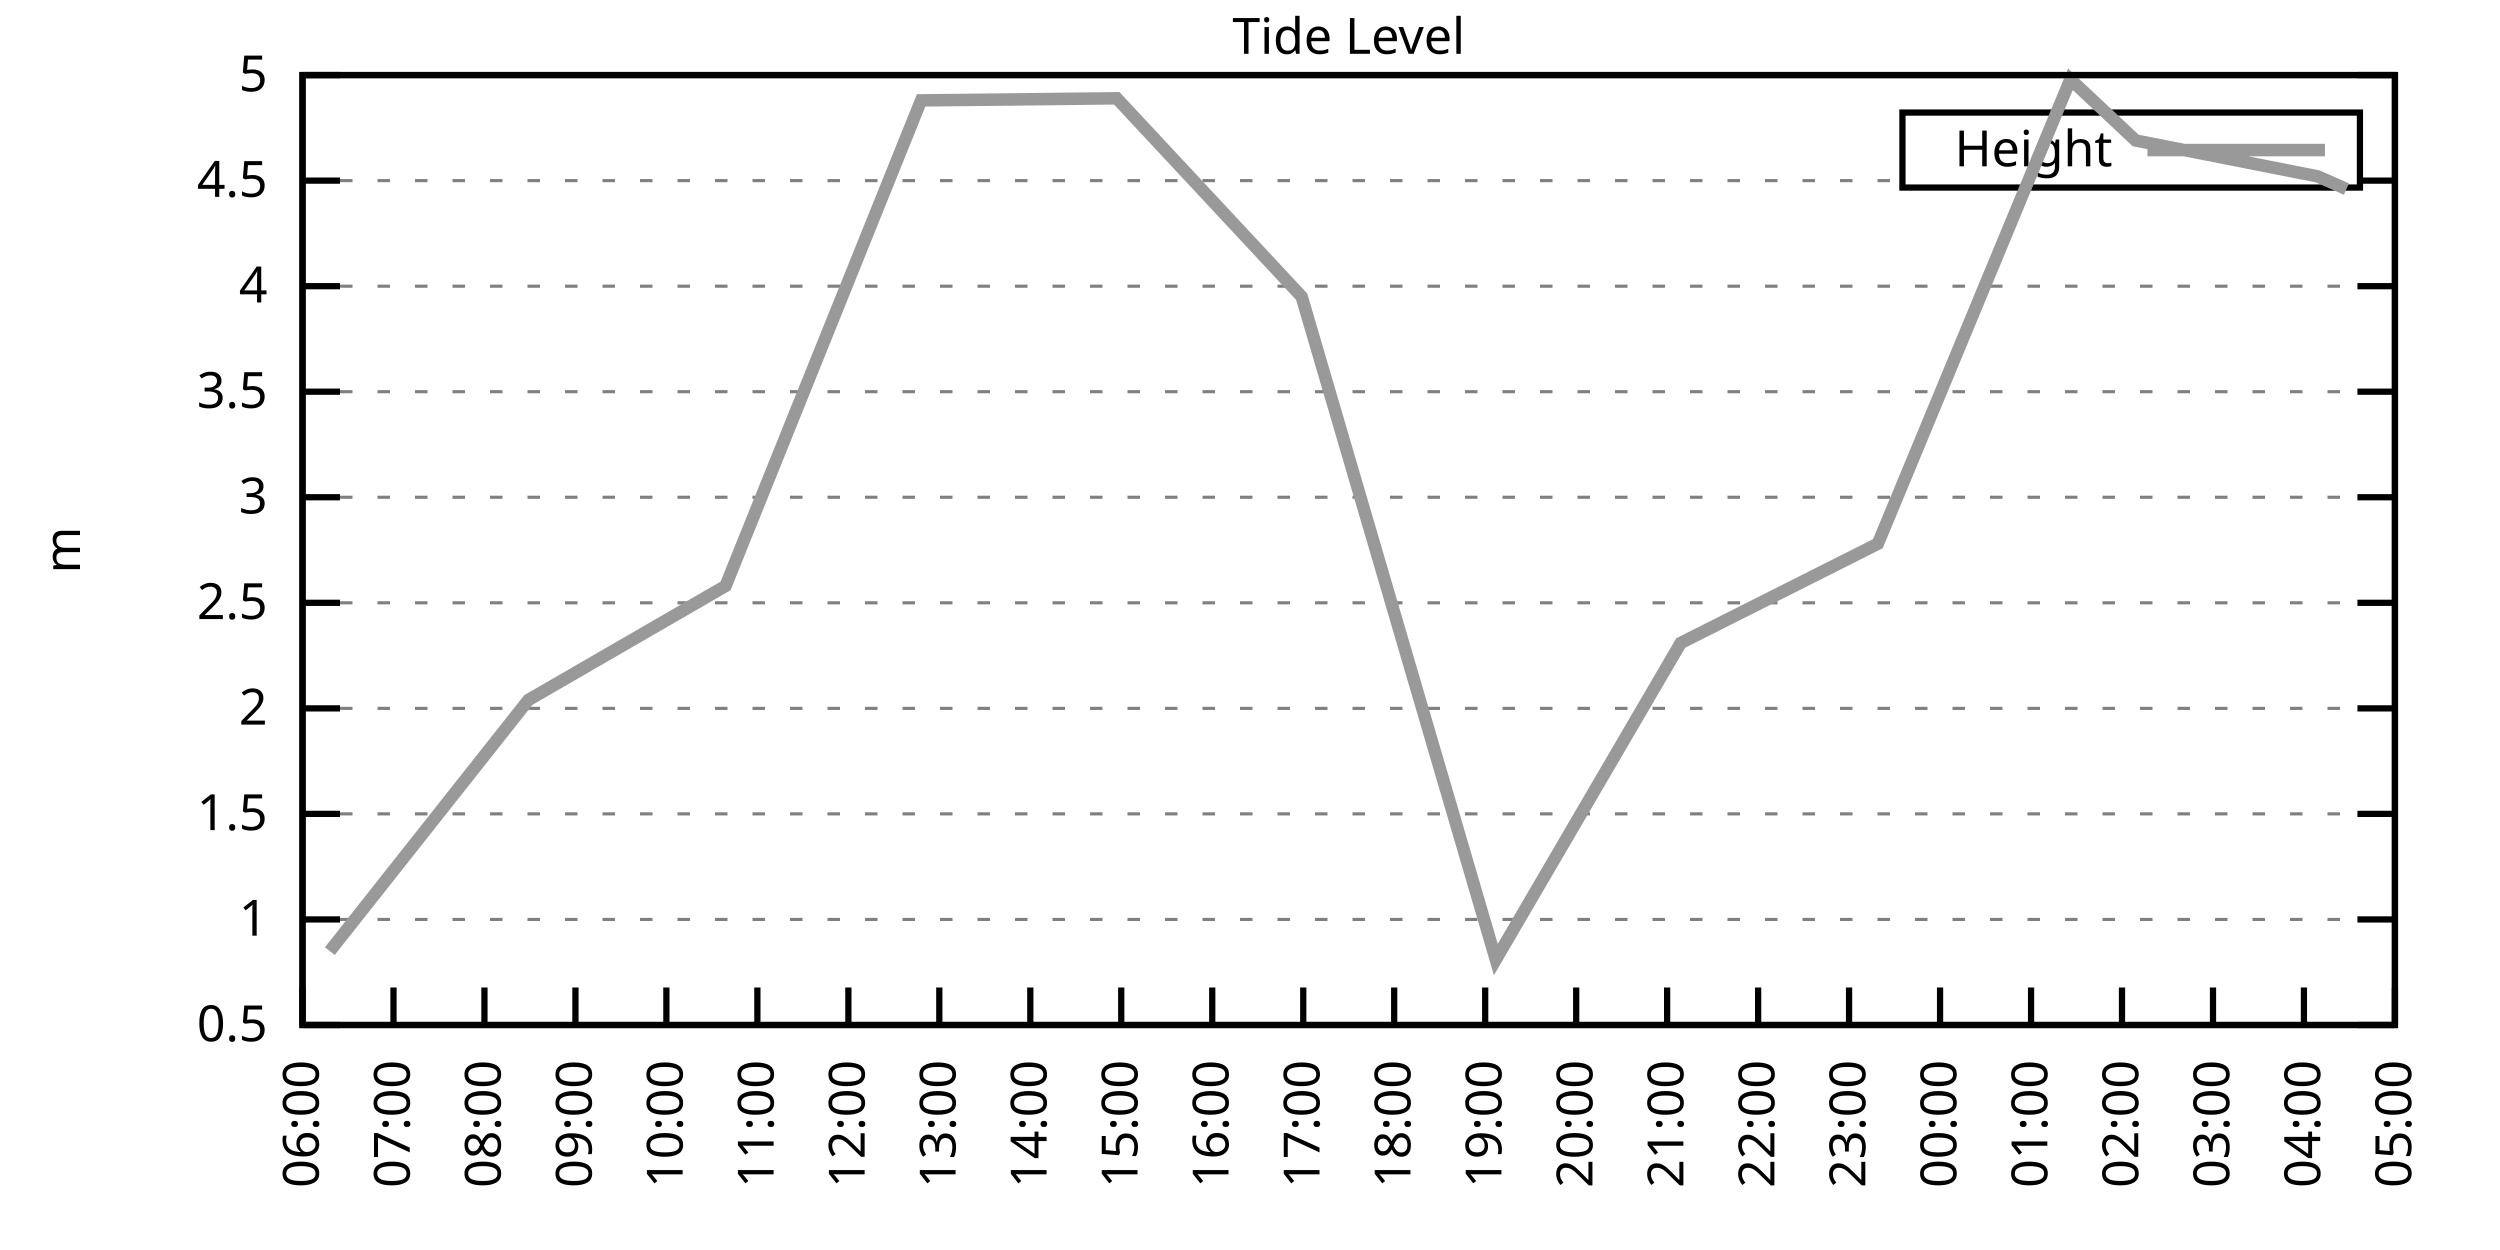
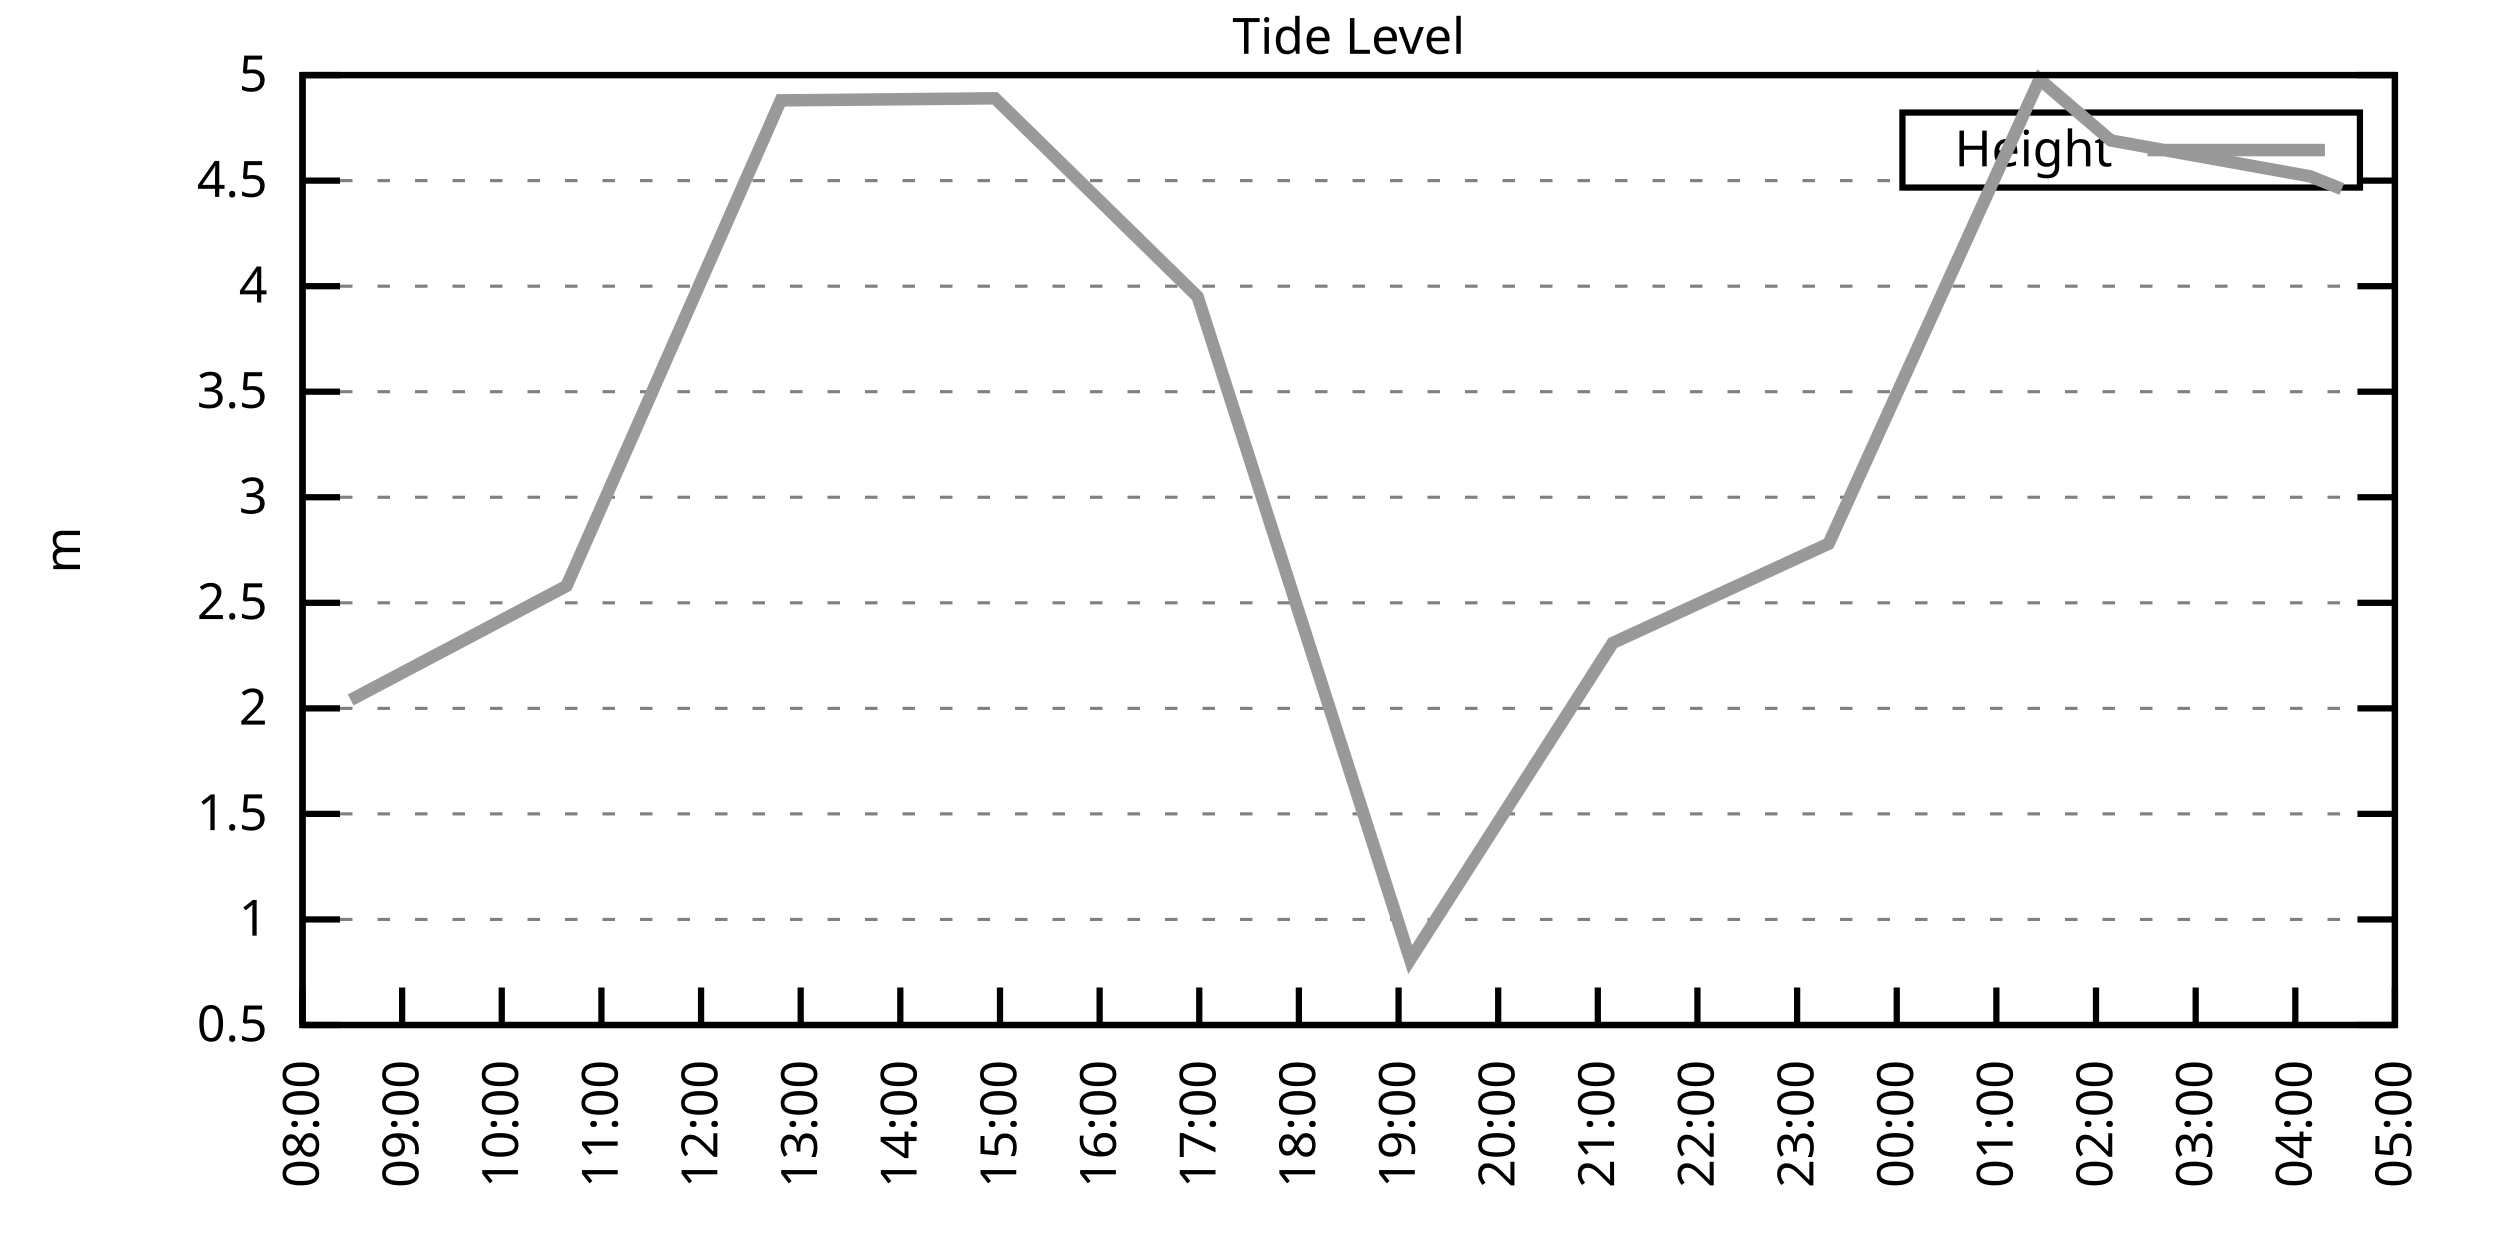
<svg xmlns="http://www.w3.org/2000/svg" xmlns:xlink="http://www.w3.org/1999/xlink" width="400" height="200" viewBox="0 0 400 200">
  <g id="gnuplot_canvas">
    <rect x="0" y="0" width="400" height="200" fill="none" />
    <defs>
      <circle id="gpDot" r="0.5" stroke-width="0.5" stroke="currentColor" />
      <path id="gpPt0" stroke-width="0.333" stroke="currentColor" d="M-1,0 h2 M0,-1 v2" />
      <path id="gpPt1" stroke-width="0.333" stroke="currentColor" d="M-1,-1 L1,1 M1,-1 L-1,1" />
      <path id="gpPt2" stroke-width="0.333" stroke="currentColor" d="M-1,0 L1,0 M0,-1 L0,1 M-1,-1 L1,1 M-1,1 L1,-1" />
      <rect id="gpPt3" stroke-width="0.333" stroke="currentColor" x="-1" y="-1" width="2" height="2" />
      <rect id="gpPt4" stroke-width="0.333" stroke="currentColor" fill="currentColor" x="-1" y="-1" width="2" height="2" />
      <circle id="gpPt5" stroke-width="0.333" stroke="currentColor" cx="0" cy="0" r="1" />
      <use xlink:href="#gpPt5" id="gpPt6" fill="currentColor" stroke="none" />
      <path id="gpPt7" stroke-width="0.333" stroke="currentColor" d="M0,-1.33 L-1.33,0.67 L1.33,0.67 z" />
      <use xlink:href="#gpPt7" id="gpPt8" fill="currentColor" stroke="none" />
      <use xlink:href="#gpPt7" id="gpPt9" stroke="currentColor" transform="rotate(180)" />
      <use xlink:href="#gpPt9" id="gpPt10" fill="currentColor" stroke="none" />
      <use xlink:href="#gpPt3" id="gpPt11" stroke="currentColor" transform="rotate(45)" />
      <use xlink:href="#gpPt11" id="gpPt12" fill="currentColor" stroke="none" />
      <path id="gpPt13" stroke-width="0.333" stroke="currentColor" d="M0,1.330 L1.265,0.411 L0.782,-1.067 L-0.782,-1.076 L-1.265,0.411 z" />
      <use xlink:href="#gpPt13" id="gpPt14" fill="currentColor" stroke="none" />
      <filter id="textbox" filterUnits="objectBoundingBox" x="0" y="0" height="1" width="1">
        <feFlood flood-color="white" flood-opacity="1" result="bgnd" />
        <feComposite in="SourceGraphic" in2="bgnd" operator="atop" />
      </filter>
      <filter id="greybox" filterUnits="objectBoundingBox" x="0" y="0" height="1" width="1">
        <feFlood flood-color="lightgrey" flood-opacity="1" result="grey" />
        <feComposite in="SourceGraphic" in2="grey" operator="atop" />
      </filter>
    </defs>
    <g fill="none" color="white" stroke="currentColor" stroke-width="1.00" stroke-linecap="butt" stroke-linejoin="miter">
</g>
    <g fill="none" color="black" stroke="currentColor" stroke-width="1.00" stroke-linecap="butt" stroke-linejoin="miter">
      <g stroke="none" shape-rendering="crispEdges">
        <polygon fill="rgb(255, 255, 255)" points="48.40,164.00 383.18,164.00 383.18,12.02 48.40,12.02 " />
      </g>
    </g>
    <g fill="none" color="black" stroke="currentColor" stroke-width="1.00" stroke-linecap="butt" stroke-linejoin="miter">
</g>
    <g fill="none" color="black" stroke="black" stroke-width="0.50" stroke-linecap="butt" stroke-linejoin="miter">
</g>
    <g fill="none" color="gray" stroke="currentColor" stroke-width="0.50" stroke-linecap="butt" stroke-linejoin="miter">
      <path stroke="gray" stroke-dasharray="2,4" class="gridline" d="M48.40,164.00 L383.19,164.00  " />
    </g>
    <g fill="none" color="gray" stroke="gray" stroke-width="1.00" stroke-linecap="butt" stroke-linejoin="miter">
</g>
    <g fill="none" color="black" stroke="currentColor" stroke-width="1.00" stroke-linecap="butt" stroke-linejoin="miter">
      <path stroke="black" d="M48.40,164.00 L54.40,164.00 M383.19,164.00 L377.19,164.00  " />
      <g transform="translate(42.80,166.60)" stroke="none" fill="black" font-family="Sans" font-size="8.00" text-anchor="end">
        <text>
          <tspan font-family="Sans"> 0.5</tspan>
        </text>
      </g>
    </g>
    <g fill="none" color="black" stroke="currentColor" stroke-width="1.00" stroke-linecap="butt" stroke-linejoin="miter">
</g>
    <g fill="none" color="black" stroke="black" stroke-width="0.50" stroke-linecap="butt" stroke-linejoin="miter">
</g>
    <g fill="none" color="gray" stroke="currentColor" stroke-width="0.50" stroke-linecap="butt" stroke-linejoin="miter">
      <path stroke="gray" stroke-dasharray="2,4" class="gridline" d="M48.40,147.11 L383.19,147.11  " />
    </g>
    <g fill="none" color="gray" stroke="gray" stroke-width="1.00" stroke-linecap="butt" stroke-linejoin="miter">
</g>
    <g fill="none" color="black" stroke="currentColor" stroke-width="1.00" stroke-linecap="butt" stroke-linejoin="miter">
      <path stroke="black" d="M48.40,147.11 L54.40,147.11 M383.19,147.11 L377.19,147.11  " />
      <g transform="translate(42.80,149.71)" stroke="none" fill="black" font-family="Sans" font-size="8.00" text-anchor="end">
        <text>
          <tspan font-family="Sans"> 1</tspan>
        </text>
      </g>
    </g>
    <g fill="none" color="black" stroke="currentColor" stroke-width="1.00" stroke-linecap="butt" stroke-linejoin="miter">
</g>
    <g fill="none" color="black" stroke="black" stroke-width="0.50" stroke-linecap="butt" stroke-linejoin="miter">
</g>
    <g fill="none" color="gray" stroke="currentColor" stroke-width="0.50" stroke-linecap="butt" stroke-linejoin="miter">
      <path stroke="gray" stroke-dasharray="2,4" class="gridline" d="M48.40,130.22 L383.19,130.22  " />
    </g>
    <g fill="none" color="gray" stroke="gray" stroke-width="1.00" stroke-linecap="butt" stroke-linejoin="miter">
</g>
    <g fill="none" color="black" stroke="currentColor" stroke-width="1.00" stroke-linecap="butt" stroke-linejoin="miter">
      <path stroke="black" d="M48.40,130.22 L54.40,130.22 M383.19,130.22 L377.19,130.22  " />
      <g transform="translate(42.80,132.82)" stroke="none" fill="black" font-family="Sans" font-size="8.00" text-anchor="end">
        <text>
          <tspan font-family="Sans"> 1.5</tspan>
        </text>
      </g>
    </g>
    <g fill="none" color="black" stroke="currentColor" stroke-width="1.00" stroke-linecap="butt" stroke-linejoin="miter">
</g>
    <g fill="none" color="black" stroke="black" stroke-width="0.50" stroke-linecap="butt" stroke-linejoin="miter">
</g>
    <g fill="none" color="gray" stroke="currentColor" stroke-width="0.50" stroke-linecap="butt" stroke-linejoin="miter">
      <path stroke="gray" stroke-dasharray="2,4" class="gridline" d="M48.40,113.34 L383.19,113.34  " />
    </g>
    <g fill="none" color="gray" stroke="gray" stroke-width="1.00" stroke-linecap="butt" stroke-linejoin="miter">
</g>
    <g fill="none" color="black" stroke="currentColor" stroke-width="1.00" stroke-linecap="butt" stroke-linejoin="miter">
      <path stroke="black" d="M48.40,113.34 L54.40,113.34 M383.19,113.34 L377.19,113.34  " />
      <g transform="translate(42.80,115.94)" stroke="none" fill="black" font-family="Sans" font-size="8.00" text-anchor="end">
        <text>
          <tspan font-family="Sans"> 2</tspan>
        </text>
      </g>
    </g>
    <g fill="none" color="black" stroke="currentColor" stroke-width="1.00" stroke-linecap="butt" stroke-linejoin="miter">
</g>
    <g fill="none" color="black" stroke="black" stroke-width="0.50" stroke-linecap="butt" stroke-linejoin="miter">
</g>
    <g fill="none" color="gray" stroke="currentColor" stroke-width="0.50" stroke-linecap="butt" stroke-linejoin="miter">
      <path stroke="gray" stroke-dasharray="2,4" class="gridline" d="M48.40,96.45 L383.19,96.45  " />
    </g>
    <g fill="none" color="gray" stroke="gray" stroke-width="1.00" stroke-linecap="butt" stroke-linejoin="miter">
</g>
    <g fill="none" color="black" stroke="currentColor" stroke-width="1.00" stroke-linecap="butt" stroke-linejoin="miter">
      <path stroke="black" d="M48.40,96.45 L54.40,96.45 M383.19,96.45 L377.19,96.45  " />
      <g transform="translate(42.80,99.05)" stroke="none" fill="black" font-family="Sans" font-size="8.00" text-anchor="end">
        <text>
          <tspan font-family="Sans"> 2.5</tspan>
        </text>
      </g>
    </g>
    <g fill="none" color="black" stroke="currentColor" stroke-width="1.00" stroke-linecap="butt" stroke-linejoin="miter">
</g>
    <g fill="none" color="black" stroke="black" stroke-width="0.50" stroke-linecap="butt" stroke-linejoin="miter">
</g>
    <g fill="none" color="gray" stroke="currentColor" stroke-width="0.50" stroke-linecap="butt" stroke-linejoin="miter">
      <path stroke="gray" stroke-dasharray="2,4" class="gridline" d="M48.40,79.56 L383.19,79.56  " />
    </g>
    <g fill="none" color="gray" stroke="gray" stroke-width="1.00" stroke-linecap="butt" stroke-linejoin="miter">
</g>
    <g fill="none" color="black" stroke="currentColor" stroke-width="1.00" stroke-linecap="butt" stroke-linejoin="miter">
      <path stroke="black" d="M48.40,79.56 L54.40,79.56 M383.19,79.56 L377.19,79.56  " />
      <g transform="translate(42.80,82.16)" stroke="none" fill="black" font-family="Sans" font-size="8.00" text-anchor="end">
        <text>
          <tspan font-family="Sans"> 3</tspan>
        </text>
      </g>
    </g>
    <g fill="none" color="black" stroke="currentColor" stroke-width="1.00" stroke-linecap="butt" stroke-linejoin="miter">
</g>
    <g fill="none" color="black" stroke="black" stroke-width="0.50" stroke-linecap="butt" stroke-linejoin="miter">
</g>
    <g fill="none" color="gray" stroke="currentColor" stroke-width="0.50" stroke-linecap="butt" stroke-linejoin="miter">
      <path stroke="gray" stroke-dasharray="2,4" class="gridline" d="M48.40,62.67 L383.19,62.67  " />
    </g>
    <g fill="none" color="gray" stroke="gray" stroke-width="1.00" stroke-linecap="butt" stroke-linejoin="miter">
</g>
    <g fill="none" color="black" stroke="currentColor" stroke-width="1.00" stroke-linecap="butt" stroke-linejoin="miter">
      <path stroke="black" d="M48.40,62.67 L54.40,62.67 M383.19,62.67 L377.19,62.67  " />
      <g transform="translate(42.80,65.27)" stroke="none" fill="black" font-family="Sans" font-size="8.00" text-anchor="end">
        <text>
          <tspan font-family="Sans"> 3.5</tspan>
        </text>
      </g>
    </g>
    <g fill="none" color="black" stroke="currentColor" stroke-width="1.00" stroke-linecap="butt" stroke-linejoin="miter">
</g>
    <g fill="none" color="black" stroke="black" stroke-width="0.50" stroke-linecap="butt" stroke-linejoin="miter">
</g>
    <g fill="none" color="gray" stroke="currentColor" stroke-width="0.50" stroke-linecap="butt" stroke-linejoin="miter">
      <path stroke="gray" stroke-dasharray="2,4" class="gridline" d="M48.40,45.79 L383.19,45.79  " />
    </g>
    <g fill="none" color="gray" stroke="gray" stroke-width="1.00" stroke-linecap="butt" stroke-linejoin="miter">
</g>
    <g fill="none" color="black" stroke="currentColor" stroke-width="1.00" stroke-linecap="butt" stroke-linejoin="miter">
      <path stroke="black" d="M48.40,45.79 L54.40,45.79 M383.19,45.79 L377.19,45.79  " />
      <g transform="translate(42.80,48.39)" stroke="none" fill="black" font-family="Sans" font-size="8.00" text-anchor="end">
        <text>
          <tspan font-family="Sans"> 4</tspan>
        </text>
      </g>
    </g>
    <g fill="none" color="black" stroke="currentColor" stroke-width="1.00" stroke-linecap="butt" stroke-linejoin="miter">
</g>
    <g fill="none" color="black" stroke="black" stroke-width="0.50" stroke-linecap="butt" stroke-linejoin="miter">
</g>
    <g fill="none" color="gray" stroke="currentColor" stroke-width="0.50" stroke-linecap="butt" stroke-linejoin="miter">
      <path stroke="gray" stroke-dasharray="2,4" class="gridline" d="M48.40,28.90 L304.39,28.90 M377.59,28.90 L383.19,28.90  " />
    </g>
    <g fill="none" color="gray" stroke="gray" stroke-width="1.00" stroke-linecap="butt" stroke-linejoin="miter">
</g>
    <g fill="none" color="black" stroke="currentColor" stroke-width="1.00" stroke-linecap="butt" stroke-linejoin="miter">
      <path stroke="black" d="M48.40,28.90 L54.40,28.90 M383.19,28.90 L377.19,28.90  " />
      <g transform="translate(42.80,31.50)" stroke="none" fill="black" font-family="Sans" font-size="8.00" text-anchor="end">
        <text>
          <tspan font-family="Sans"> 4.5</tspan>
        </text>
      </g>
    </g>
    <g fill="none" color="black" stroke="currentColor" stroke-width="1.00" stroke-linecap="butt" stroke-linejoin="miter">
</g>
    <g fill="none" color="black" stroke="black" stroke-width="0.50" stroke-linecap="butt" stroke-linejoin="miter">
</g>
    <g fill="none" color="gray" stroke="currentColor" stroke-width="0.50" stroke-linecap="butt" stroke-linejoin="miter">
      <path stroke="gray" stroke-dasharray="2,4" class="gridline" d="M48.40,12.01 L383.19,12.01  " />
    </g>
    <g fill="none" color="gray" stroke="gray" stroke-width="1.00" stroke-linecap="butt" stroke-linejoin="miter">
</g>
    <g fill="none" color="black" stroke="currentColor" stroke-width="1.00" stroke-linecap="butt" stroke-linejoin="miter">
      <path stroke="black" d="M48.40,12.01 L54.40,12.01 M383.19,12.01 L377.19,12.01  " />
      <g transform="translate(42.80,14.61)" stroke="none" fill="black" font-family="Sans" font-size="8.00" text-anchor="end">
        <text>
          <tspan font-family="Sans"> 5</tspan>
        </text>
      </g>
    </g>
    <g fill="none" color="black" stroke="currentColor" stroke-width="1.00" stroke-linecap="butt" stroke-linejoin="miter">
      <path stroke="black" d="M48.40,164.00 L48.40,158.00  " />
      <g transform="translate(51.00,169.60) rotate(270.00)" stroke="none" fill="black" font-family="Sans" font-size="8.00" text-anchor="end">
        <text>
-           <tspan font-family="Sans">06:00</tspan>
-         </text>
-       </g>
-     </g>
-     <g fill="none" color="black" stroke="currentColor" stroke-width="1.00" stroke-linecap="butt" stroke-linejoin="miter">
-       <path stroke="black" d="M62.96,164.00 L62.96,158.00  " />
-       <g transform="translate(65.56,169.60) rotate(270.00)" stroke="none" fill="black" font-family="Sans" font-size="8.00" text-anchor="end">
-         <text>
-           <tspan font-family="Sans">07:00</tspan>
-         </text>
-       </g>
-     </g>
-     <g fill="none" color="black" stroke="currentColor" stroke-width="1.00" stroke-linecap="butt" stroke-linejoin="miter">
-       <path stroke="black" d="M77.51,164.00 L77.51,158.00  " />
-       <g transform="translate(80.11,169.60) rotate(270.00)" stroke="none" fill="black" font-family="Sans" font-size="8.00" text-anchor="end">
-         <text>
          <tspan font-family="Sans">08:00</tspan>
        </text>
      </g>
    </g>
    <g fill="none" color="black" stroke="currentColor" stroke-width="1.00" stroke-linecap="butt" stroke-linejoin="miter">
-       <path stroke="black" d="M92.07,164.00 L92.07,158.00  " />
-       <g transform="translate(94.67,169.60) rotate(270.00)" stroke="none" fill="black" font-family="Sans" font-size="8.00" text-anchor="end">
+       <path stroke="black" d="M64.34,164.00 L64.34,158.00  " />
+       <g transform="translate(66.94,169.60) rotate(270.00)" stroke="none" fill="black" font-family="Sans" font-size="8.00" text-anchor="end">
        <text>
          <tspan font-family="Sans">09:00</tspan>
        </text>
      </g>
    </g>
    <g fill="none" color="black" stroke="currentColor" stroke-width="1.00" stroke-linecap="butt" stroke-linejoin="miter">
-       <path stroke="black" d="M106.62,164.00 L106.62,158.00  " />
-       <g transform="translate(109.22,169.60) rotate(270.00)" stroke="none" fill="black" font-family="Sans" font-size="8.00" text-anchor="end">
+       <path stroke="black" d="M80.28,164.00 L80.28,158.00  " />
+       <g transform="translate(82.88,169.60) rotate(270.00)" stroke="none" fill="black" font-family="Sans" font-size="8.00" text-anchor="end">
        <text>
          <tspan font-family="Sans">10:00</tspan>
        </text>
      </g>
    </g>
    <g fill="none" color="black" stroke="currentColor" stroke-width="1.00" stroke-linecap="butt" stroke-linejoin="miter">
-       <path stroke="black" d="M121.18,164.00 L121.18,158.00  " />
-       <g transform="translate(123.78,169.60) rotate(270.00)" stroke="none" fill="black" font-family="Sans" font-size="8.00" text-anchor="end">
+       <path stroke="black" d="M96.23,164.00 L96.23,158.00  " />
+       <g transform="translate(98.83,169.60) rotate(270.00)" stroke="none" fill="black" font-family="Sans" font-size="8.00" text-anchor="end">
        <text>
          <tspan font-family="Sans">11:00</tspan>
        </text>
      </g>
    </g>
    <g fill="none" color="black" stroke="currentColor" stroke-width="1.00" stroke-linecap="butt" stroke-linejoin="miter">
-       <path stroke="black" d="M135.74,164.00 L135.74,158.00  " />
-       <g transform="translate(138.34,169.60) rotate(270.00)" stroke="none" fill="black" font-family="Sans" font-size="8.00" text-anchor="end">
+       <path stroke="black" d="M112.17,164.00 L112.17,158.00  " />
+       <g transform="translate(114.77,169.60) rotate(270.00)" stroke="none" fill="black" font-family="Sans" font-size="8.00" text-anchor="end">
        <text>
          <tspan font-family="Sans">12:00</tspan>
        </text>
      </g>
    </g>
    <g fill="none" color="black" stroke="currentColor" stroke-width="1.00" stroke-linecap="butt" stroke-linejoin="miter">
-       <path stroke="black" d="M150.29,164.00 L150.29,158.00  " />
-       <g transform="translate(152.89,169.60) rotate(270.00)" stroke="none" fill="black" font-family="Sans" font-size="8.00" text-anchor="end">
+       <path stroke="black" d="M128.11,164.00 L128.11,158.00  " />
+       <g transform="translate(130.71,169.60) rotate(270.00)" stroke="none" fill="black" font-family="Sans" font-size="8.00" text-anchor="end">
        <text>
          <tspan font-family="Sans">13:00</tspan>
        </text>
      </g>
    </g>
    <g fill="none" color="black" stroke="currentColor" stroke-width="1.00" stroke-linecap="butt" stroke-linejoin="miter">
-       <path stroke="black" d="M164.85,164.00 L164.85,158.00  " />
-       <g transform="translate(167.45,169.60) rotate(270.00)" stroke="none" fill="black" font-family="Sans" font-size="8.00" text-anchor="end">
+       <path stroke="black" d="M144.05,164.00 L144.05,158.00  " />
+       <g transform="translate(146.65,169.60) rotate(270.00)" stroke="none" fill="black" font-family="Sans" font-size="8.00" text-anchor="end">
        <text>
          <tspan font-family="Sans">14:00</tspan>
        </text>
      </g>
    </g>
    <g fill="none" color="black" stroke="currentColor" stroke-width="1.00" stroke-linecap="butt" stroke-linejoin="miter">
-       <path stroke="black" d="M179.40,164.00 L179.40,158.00  " />
-       <g transform="translate(182.00,169.60) rotate(270.00)" stroke="none" fill="black" font-family="Sans" font-size="8.00" text-anchor="end">
+       <path stroke="black" d="M160.00,164.00 L160.00,158.00  " />
+       <g transform="translate(162.60,169.60) rotate(270.00)" stroke="none" fill="black" font-family="Sans" font-size="8.00" text-anchor="end">
        <text>
          <tspan font-family="Sans">15:00</tspan>
        </text>
      </g>
    </g>
    <g fill="none" color="black" stroke="currentColor" stroke-width="1.00" stroke-linecap="butt" stroke-linejoin="miter">
-       <path stroke="black" d="M193.96,164.00 L193.96,158.00  " />
-       <g transform="translate(196.56,169.60) rotate(270.00)" stroke="none" fill="black" font-family="Sans" font-size="8.00" text-anchor="end">
+       <path stroke="black" d="M175.94,164.00 L175.94,158.00  " />
+       <g transform="translate(178.54,169.60) rotate(270.00)" stroke="none" fill="black" font-family="Sans" font-size="8.00" text-anchor="end">
        <text>
          <tspan font-family="Sans">16:00</tspan>
        </text>
      </g>
    </g>
    <g fill="none" color="black" stroke="currentColor" stroke-width="1.00" stroke-linecap="butt" stroke-linejoin="miter">
-       <path stroke="black" d="M208.52,164.00 L208.52,158.00  " />
-       <g transform="translate(211.12,169.60) rotate(270.00)" stroke="none" fill="black" font-family="Sans" font-size="8.00" text-anchor="end">
+       <path stroke="black" d="M191.88,164.00 L191.88,158.00  " />
+       <g transform="translate(194.48,169.60) rotate(270.00)" stroke="none" fill="black" font-family="Sans" font-size="8.00" text-anchor="end">
        <text>
          <tspan font-family="Sans">17:00</tspan>
        </text>
      </g>
    </g>
    <g fill="none" color="black" stroke="currentColor" stroke-width="1.00" stroke-linecap="butt" stroke-linejoin="miter">
-       <path stroke="black" d="M223.07,164.00 L223.07,158.00  " />
-       <g transform="translate(225.67,169.60) rotate(270.00)" stroke="none" fill="black" font-family="Sans" font-size="8.00" text-anchor="end">
+       <path stroke="black" d="M207.82,164.00 L207.82,158.00  " />
+       <g transform="translate(210.42,169.60) rotate(270.00)" stroke="none" fill="black" font-family="Sans" font-size="8.00" text-anchor="end">
        <text>
          <tspan font-family="Sans">18:00</tspan>
        </text>
      </g>
    </g>
    <g fill="none" color="black" stroke="currentColor" stroke-width="1.00" stroke-linecap="butt" stroke-linejoin="miter">
-       <path stroke="black" d="M237.63,164.00 L237.63,158.00  " />
-       <g transform="translate(240.23,169.60) rotate(270.00)" stroke="none" fill="black" font-family="Sans" font-size="8.00" text-anchor="end">
+       <path stroke="black" d="M223.77,164.00 L223.77,158.00  " />
+       <g transform="translate(226.37,169.60) rotate(270.00)" stroke="none" fill="black" font-family="Sans" font-size="8.00" text-anchor="end">
        <text>
          <tspan font-family="Sans">19:00</tspan>
        </text>
      </g>
    </g>
    <g fill="none" color="black" stroke="currentColor" stroke-width="1.00" stroke-linecap="butt" stroke-linejoin="miter">
-       <path stroke="black" d="M252.19,164.00 L252.19,158.00  " />
-       <g transform="translate(254.79,169.60) rotate(270.00)" stroke="none" fill="black" font-family="Sans" font-size="8.00" text-anchor="end">
+       <path stroke="black" d="M239.71,164.00 L239.71,158.00  " />
+       <g transform="translate(242.31,169.60) rotate(270.00)" stroke="none" fill="black" font-family="Sans" font-size="8.00" text-anchor="end">
        <text>
          <tspan font-family="Sans">20:00</tspan>
        </text>
      </g>
    </g>
    <g fill="none" color="black" stroke="currentColor" stroke-width="1.00" stroke-linecap="butt" stroke-linejoin="miter">
-       <path stroke="black" d="M266.74,164.00 L266.74,158.00  " />
-       <g transform="translate(269.34,169.60) rotate(270.00)" stroke="none" fill="black" font-family="Sans" font-size="8.00" text-anchor="end">
+       <path stroke="black" d="M255.65,164.00 L255.65,158.00  " />
+       <g transform="translate(258.25,169.60) rotate(270.00)" stroke="none" fill="black" font-family="Sans" font-size="8.00" text-anchor="end">
        <text>
          <tspan font-family="Sans">21:00</tspan>
        </text>
      </g>
    </g>
    <g fill="none" color="black" stroke="currentColor" stroke-width="1.00" stroke-linecap="butt" stroke-linejoin="miter">
-       <path stroke="black" d="M281.30,164.00 L281.30,158.00  " />
-       <g transform="translate(283.90,169.60) rotate(270.00)" stroke="none" fill="black" font-family="Sans" font-size="8.00" text-anchor="end">
+       <path stroke="black" d="M271.59,164.00 L271.59,158.00  " />
+       <g transform="translate(274.19,169.60) rotate(270.00)" stroke="none" fill="black" font-family="Sans" font-size="8.00" text-anchor="end">
        <text>
          <tspan font-family="Sans">22:00</tspan>
        </text>
      </g>
    </g>
    <g fill="none" color="black" stroke="currentColor" stroke-width="1.00" stroke-linecap="butt" stroke-linejoin="miter">
-       <path stroke="black" d="M295.85,164.00 L295.85,158.00  " />
-       <g transform="translate(298.45,169.60) rotate(270.00)" stroke="none" fill="black" font-family="Sans" font-size="8.00" text-anchor="end">
+       <path stroke="black" d="M287.54,164.00 L287.54,158.00  " />
+       <g transform="translate(290.14,169.60) rotate(270.00)" stroke="none" fill="black" font-family="Sans" font-size="8.00" text-anchor="end">
        <text>
          <tspan font-family="Sans">23:00</tspan>
        </text>
      </g>
    </g>
    <g fill="none" color="black" stroke="currentColor" stroke-width="1.00" stroke-linecap="butt" stroke-linejoin="miter">
-       <path stroke="black" d="M310.41,164.00 L310.41,158.00  " />
-       <g transform="translate(313.01,169.60) rotate(270.00)" stroke="none" fill="black" font-family="Sans" font-size="8.00" text-anchor="end">
+       <path stroke="black" d="M303.48,164.00 L303.48,158.00  " />
+       <g transform="translate(306.08,169.60) rotate(270.00)" stroke="none" fill="black" font-family="Sans" font-size="8.00" text-anchor="end">
        <text>
          <tspan font-family="Sans">00:00</tspan>
        </text>
      </g>
    </g>
    <g fill="none" color="black" stroke="currentColor" stroke-width="1.00" stroke-linecap="butt" stroke-linejoin="miter">
-       <path stroke="black" d="M324.97,164.00 L324.97,158.00  " />
-       <g transform="translate(327.57,169.60) rotate(270.00)" stroke="none" fill="black" font-family="Sans" font-size="8.00" text-anchor="end">
+       <path stroke="black" d="M319.42,164.00 L319.42,158.00  " />
+       <g transform="translate(322.02,169.60) rotate(270.00)" stroke="none" fill="black" font-family="Sans" font-size="8.00" text-anchor="end">
        <text>
          <tspan font-family="Sans">01:00</tspan>
        </text>
      </g>
    </g>
    <g fill="none" color="black" stroke="currentColor" stroke-width="1.00" stroke-linecap="butt" stroke-linejoin="miter">
-       <path stroke="black" d="M339.52,164.00 L339.52,158.00  " />
-       <g transform="translate(342.12,169.60) rotate(270.00)" stroke="none" fill="black" font-family="Sans" font-size="8.00" text-anchor="end">
+       <path stroke="black" d="M335.36,164.00 L335.36,158.00  " />
+       <g transform="translate(337.96,169.60) rotate(270.00)" stroke="none" fill="black" font-family="Sans" font-size="8.00" text-anchor="end">
        <text>
          <tspan font-family="Sans">02:00</tspan>
        </text>
      </g>
    </g>
    <g fill="none" color="black" stroke="currentColor" stroke-width="1.00" stroke-linecap="butt" stroke-linejoin="miter">
-       <path stroke="black" d="M354.08,164.00 L354.08,158.00  " />
-       <g transform="translate(356.68,169.60) rotate(270.00)" stroke="none" fill="black" font-family="Sans" font-size="8.00" text-anchor="end">
+       <path stroke="black" d="M351.31,164.00 L351.31,158.00  " />
+       <g transform="translate(353.91,169.60) rotate(270.00)" stroke="none" fill="black" font-family="Sans" font-size="8.00" text-anchor="end">
        <text>
          <tspan font-family="Sans">03:00</tspan>
        </text>
      </g>
    </g>
    <g fill="none" color="black" stroke="currentColor" stroke-width="1.00" stroke-linecap="butt" stroke-linejoin="miter">
-       <path stroke="black" d="M368.63,164.00 L368.63,158.00  " />
-       <g transform="translate(371.23,169.60) rotate(270.00)" stroke="none" fill="black" font-family="Sans" font-size="8.00" text-anchor="end">
+       <path stroke="black" d="M367.25,164.00 L367.25,158.00  " />
+       <g transform="translate(369.85,169.60) rotate(270.00)" stroke="none" fill="black" font-family="Sans" font-size="8.00" text-anchor="end">
        <text>
          <tspan font-family="Sans">04:00</tspan>
        </text>
      </g>
    </g>
    <g fill="none" color="black" stroke="currentColor" stroke-width="1.00" stroke-linecap="butt" stroke-linejoin="miter">
      <path stroke="black" d="M383.19,164.00 L383.19,158.00  " />
      <g transform="translate(385.79,169.60) rotate(270.00)" stroke="none" fill="black" font-family="Sans" font-size="8.00" text-anchor="end">
        <text>
          <tspan font-family="Sans">05:00</tspan>
        </text>
      </g>
    </g>
    <g fill="none" color="black" stroke="currentColor" stroke-width="1.00" stroke-linecap="butt" stroke-linejoin="miter">
</g>
    <g fill="none" color="black" stroke="currentColor" stroke-width="1.00" stroke-linecap="butt" stroke-linejoin="miter">
      <path stroke="black" d="M48.40,12.01 L48.40,164.00 L383.19,164.00 L383.19,12.01 L48.40,12.01 Z  " />
    </g>
    <g fill="none" color="black" stroke="currentColor" stroke-width="1.00" stroke-linecap="butt" stroke-linejoin="miter">
</g>
    <g fill="none" color="black" stroke="currentColor" stroke-width="1.00" stroke-linecap="butt" stroke-linejoin="miter">
      <path stroke="black" d="M304.39,30.01 L304.39,18.01 L377.59,18.01 L377.59,30.01 L304.39,30.01 Z  " />
    </g>
    <g id="Tide_level_plot_1">
      <g fill="none" color="white" stroke="black" stroke-width="2.00" stroke-linecap="butt" stroke-linejoin="miter">
</g>
      <g fill="none" color="black" stroke="currentColor" stroke-width="2.00" stroke-linecap="butt" stroke-linejoin="miter">
        <g transform="translate(337.99,26.61)" stroke="none" fill="black" font-family="Sans" font-size="8.00" text-anchor="end">
          <text>
            <tspan font-family="Sans">Height</tspan>
          </text>
        </g>
      </g>
      <g fill="none" color="black" stroke="currentColor" stroke-width="2.00" stroke-linecap="butt" stroke-linejoin="miter">
-         <path stroke="rgb(153, 153, 153)" d="M343.59,24.01 L371.99,24.01 M52.77,152.18 L84.55,111.99 L116.09,93.75 L147.38,16.06 L178.68,15.73 L208.27,47.47   L239.33,153.53 L268.92,102.87 L300.46,86.99 L331.27,12.69 L341.71,22.48 L370.82,28.22 L375.43,30.25  " />
+         <path stroke="rgb(153, 153, 153)" d="M343.59,24.01 L371.99,24.01 M56.11,111.99 L90.65,93.75 L124.92,16.06 L159.20,15.73 L191.62,47.47 L225.63,153.53   L258.04,102.87 L292.58,86.99 L326.33,12.69 L337.75,22.48 L369.64,28.22 L374.69,30.25  " />
      </g>
    </g>
    <g fill="none" color="black" stroke="currentColor" stroke-width="2.00" stroke-linecap="butt" stroke-linejoin="miter">
</g>
    <g fill="none" color="black" stroke="black" stroke-width="1.00" stroke-linecap="butt" stroke-linejoin="miter">
</g>
    <g fill="none" color="black" stroke="currentColor" stroke-width="1.00" stroke-linecap="butt" stroke-linejoin="miter">
      <path stroke="black" d="M48.40,12.01 L48.40,164.00 L383.19,164.00 L383.19,12.01 L48.40,12.01 Z  " />
      <g transform="translate(12.80,88.01) rotate(270.00)" stroke="none" fill="black" font-family="Sans" font-size="8.00" text-anchor="middle">
        <text>
          <tspan font-family="Sans">m</tspan>
        </text>
      </g>
    </g>
    <g fill="none" color="black" stroke="currentColor" stroke-width="1.00" stroke-linecap="butt" stroke-linejoin="miter">
</g>
    <g fill="none" color="black" stroke="currentColor" stroke-width="1.00" stroke-linecap="butt" stroke-linejoin="miter">
      <g transform="translate(215.79,8.61)" stroke="none" fill="black" font-family="Sans" font-size="8.00" text-anchor="middle">
        <text>
          <tspan font-family="Sans">Tide Level</tspan>
        </text>
      </g>
    </g>
    <g fill="none" color="black" stroke="currentColor" stroke-width="1.00" stroke-linecap="butt" stroke-linejoin="miter">
</g>
  </g>
</svg>
